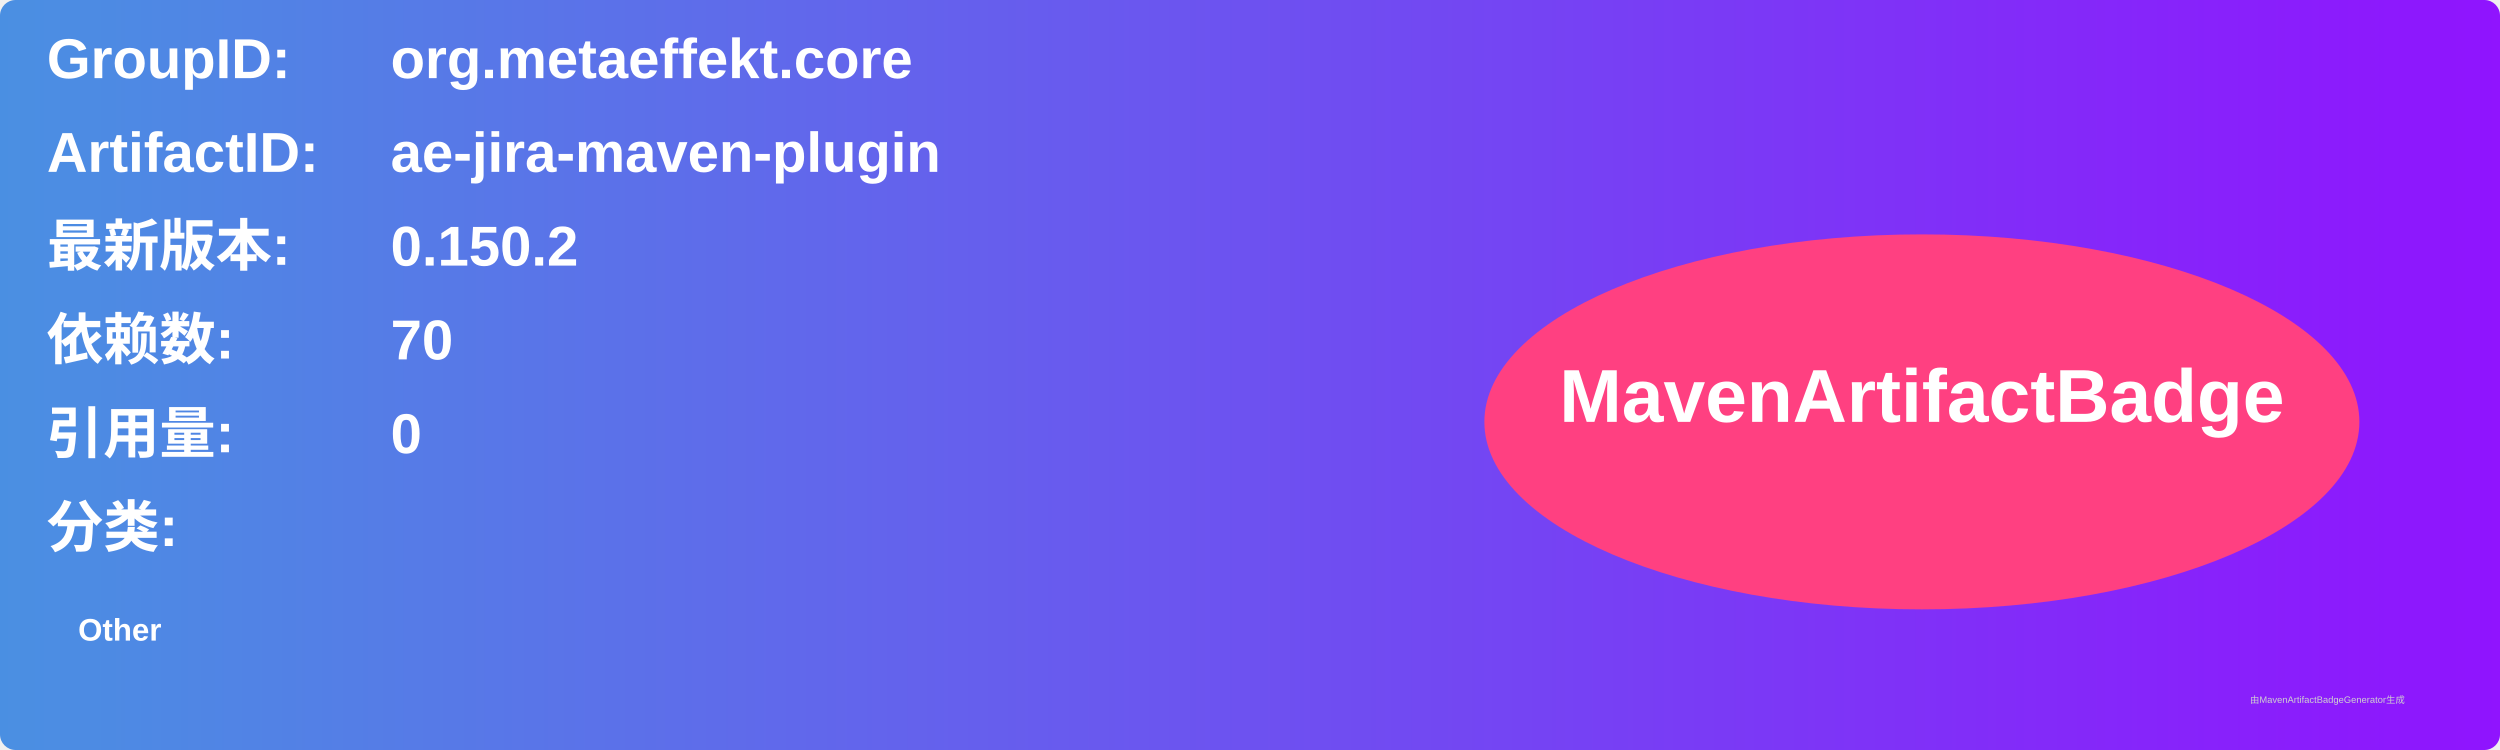
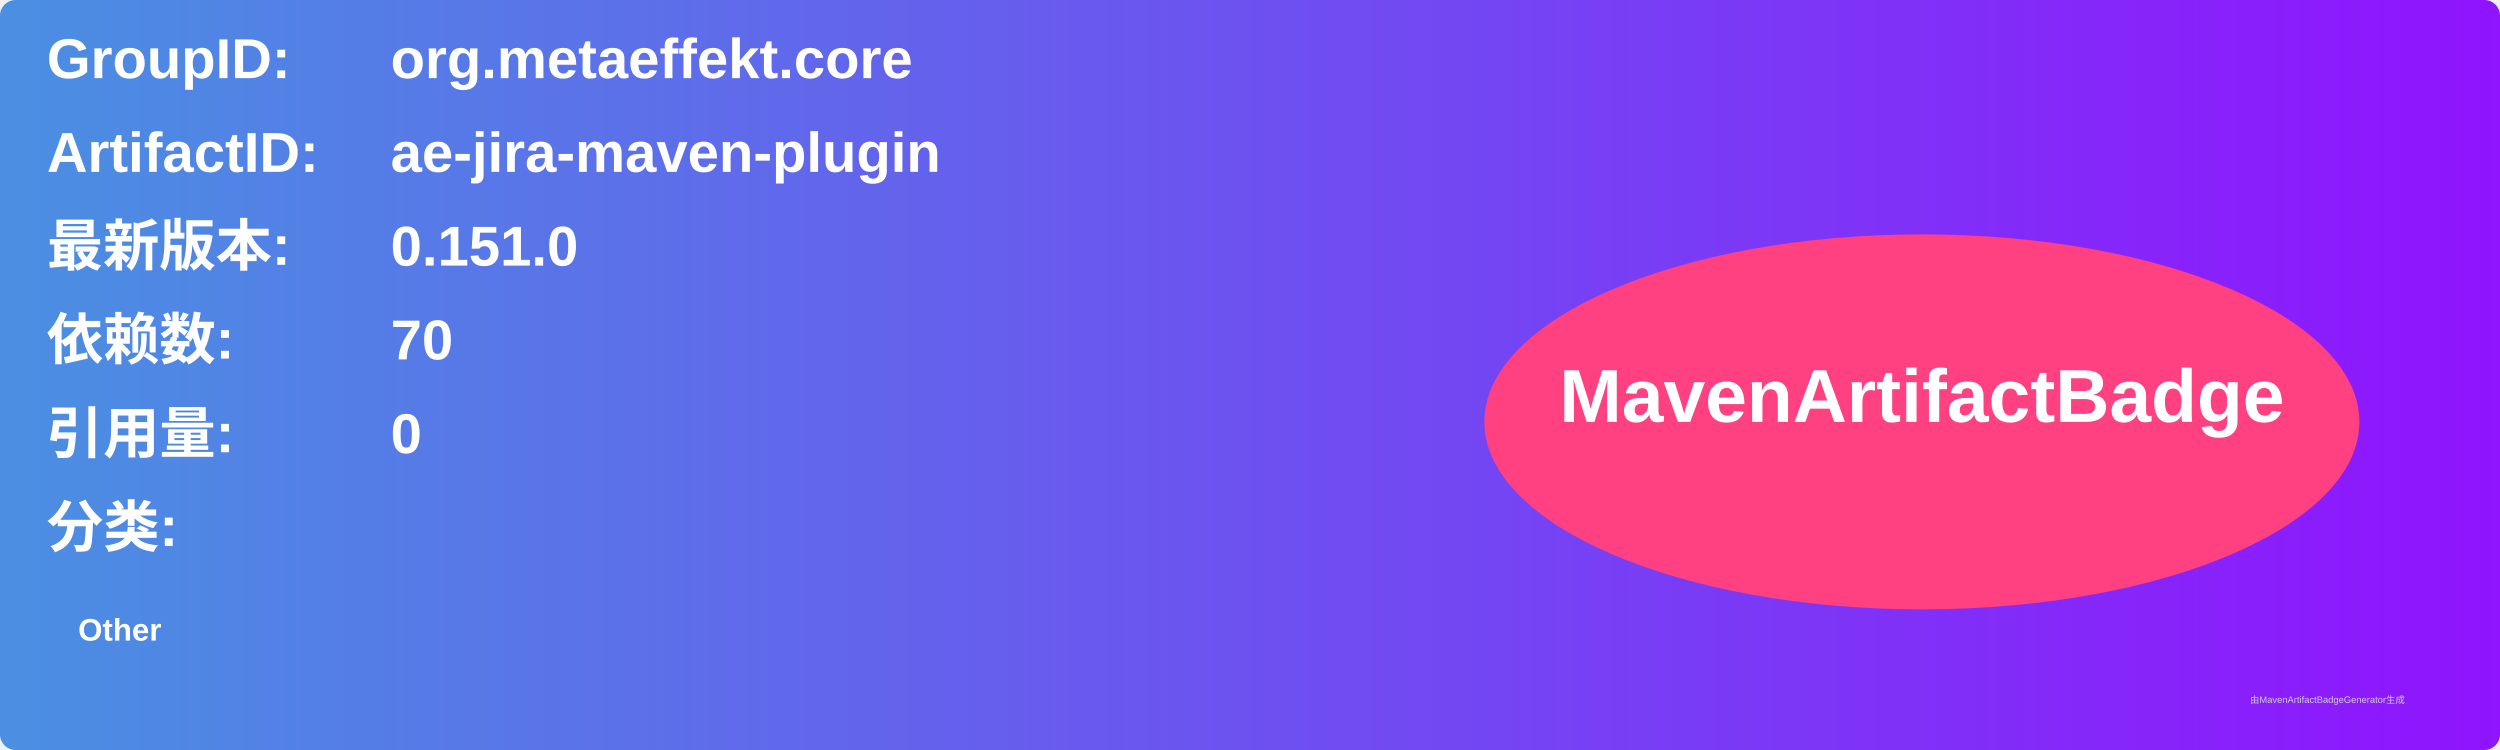
<svg xmlns="http://www.w3.org/2000/svg" width="800" height="240" viewBox="0 0 800 240">
  <linearGradient id="grad" x1="0%" y1="0%" x2="100%" y2="0%">
    <stop offset="0%" stop-color="#4a90e2" />
    <stop offset="100%" stop-color="#9013fe" />
  </linearGradient>
  <rect width="100%" height="100%" rx="5" ry="5" fill="url(#grad)" />
  <g transform="translate(15, 15)">
    <text x="0" y="10" font-family="Arial" font-size="18" fill="white" font-weight="bold" width="260">GroupID:</text>
    <text x="110" y="10" font-family="Arial" font-size="18" fill="white" font-weight="bold" width="460">org.metaeffekt.core</text>
    <text x="0" y="40" font-family="Arial" font-size="18" fill="white" font-weight="bold" width="260">ArtifactID:</text>
    <text x="110" y="40" font-family="Arial" font-size="18" fill="white" font-weight="bold" width="460">ae-jira-maven-plugin</text>
    <text x="0" y="70" font-family="Arial" font-size="18" fill="white" font-weight="bold">最新版本:</text>
    <text x="110" y="70" font-family="Arial" font-size="18" fill="white" font-weight="bold">
-       <tspan font-weight="bold">0.150.2</tspan>
+       <tspan font-weight="bold">0.151.0</tspan>
    </text>
    <text x="0" y="100" font-family="Arial" font-size="18" fill="white" font-weight="bold">依赖数: </text>
    <text x="110" y="100" font-family="Arial" font-size="18" fill="white">
      <tspan font-weight="bold">70</tspan>
    </text>
    <text x="0" y="130" font-family="Arial" font-size="18" fill="white" font-weight="bold">引用量: </text>
    <text x="110" y="130" font-family="Arial" font-size="18" fill="white">
      <tspan font-weight="bold">0</tspan>
    </text>
    <text x="0" y="160" font-family="Arial" font-size="18" fill="white" font-weight="bold">分类:</text>
    <text x="10" y="190" font-family="Arial" font-size="10" fill="white">
      <tspan font-weight="bold">Other</tspan>
    </text>
    <ellipse cx="600" cy="120" rx="140" ry="60" fill="#ff4081" />
    <text x="600" y="120" text-anchor="middle" font-family="Arial" font-size="24" fill="white" font-weight="bold">MavenArtifactBadge</text>
  </g>
  <text x="720" y="225" font-family="Arial" font-size="3" fill="#d0d0d0">由MavenArtifactBadgeGenerator生成</text>
</svg>
